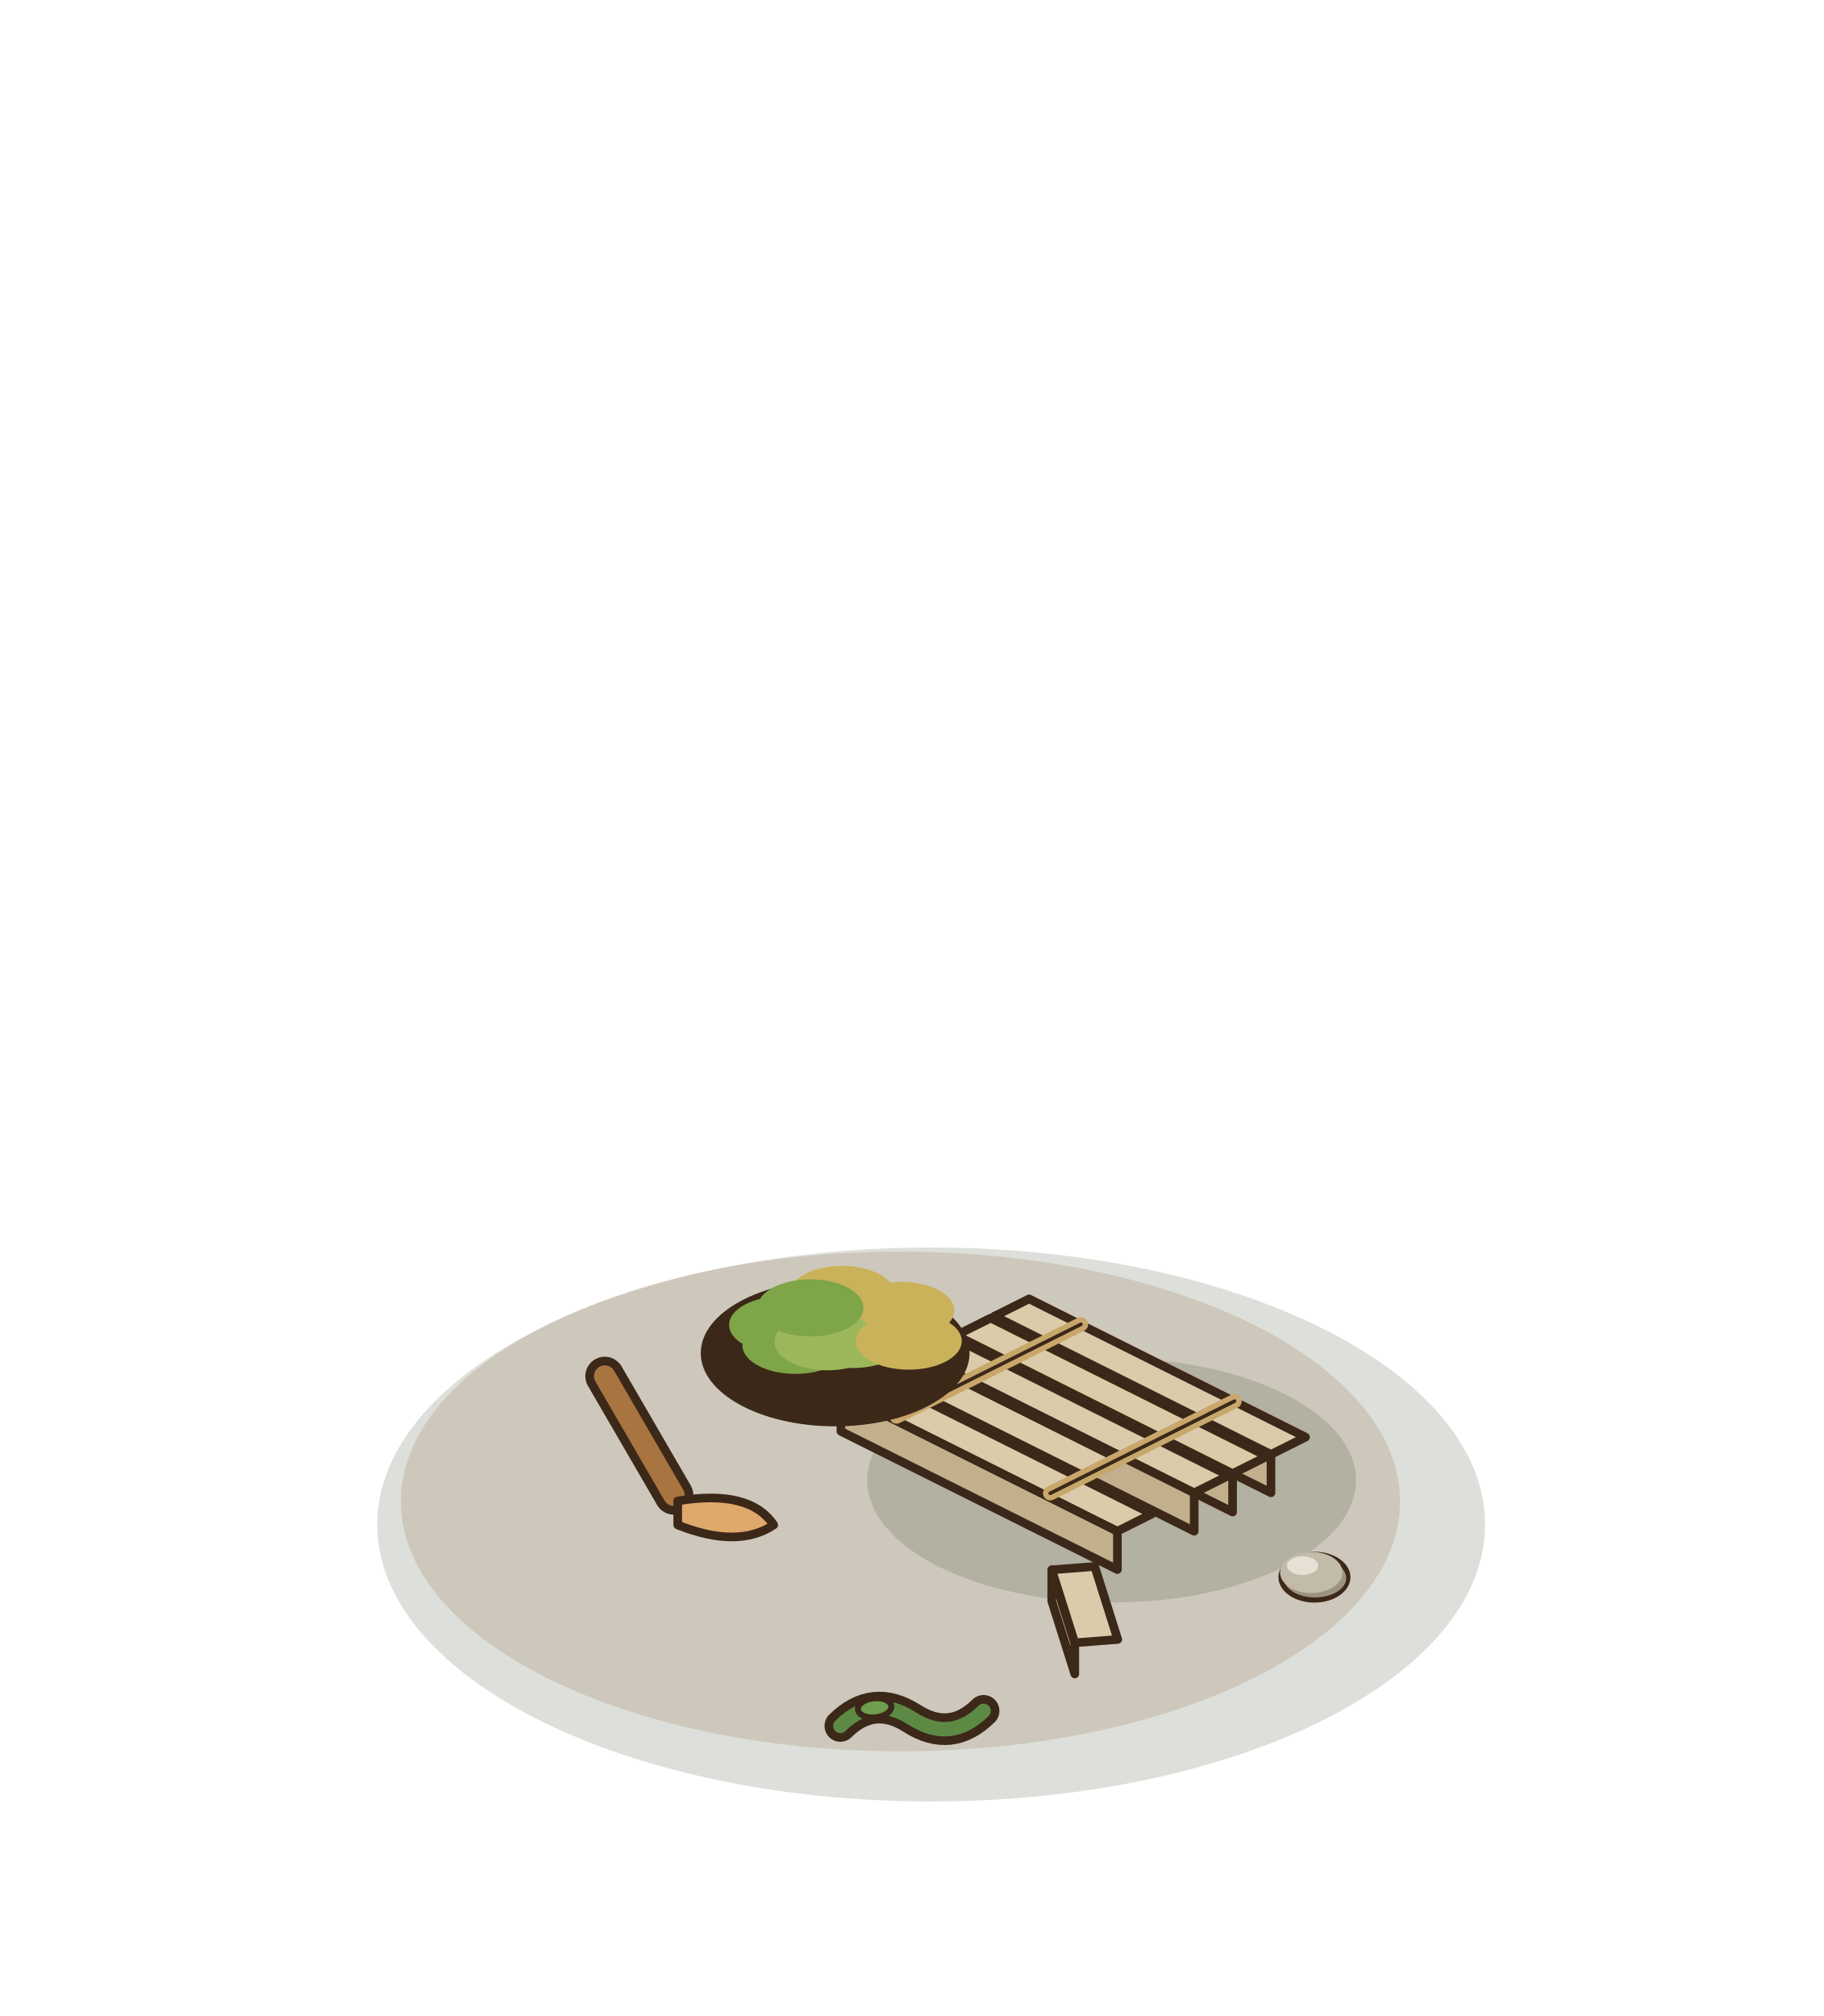
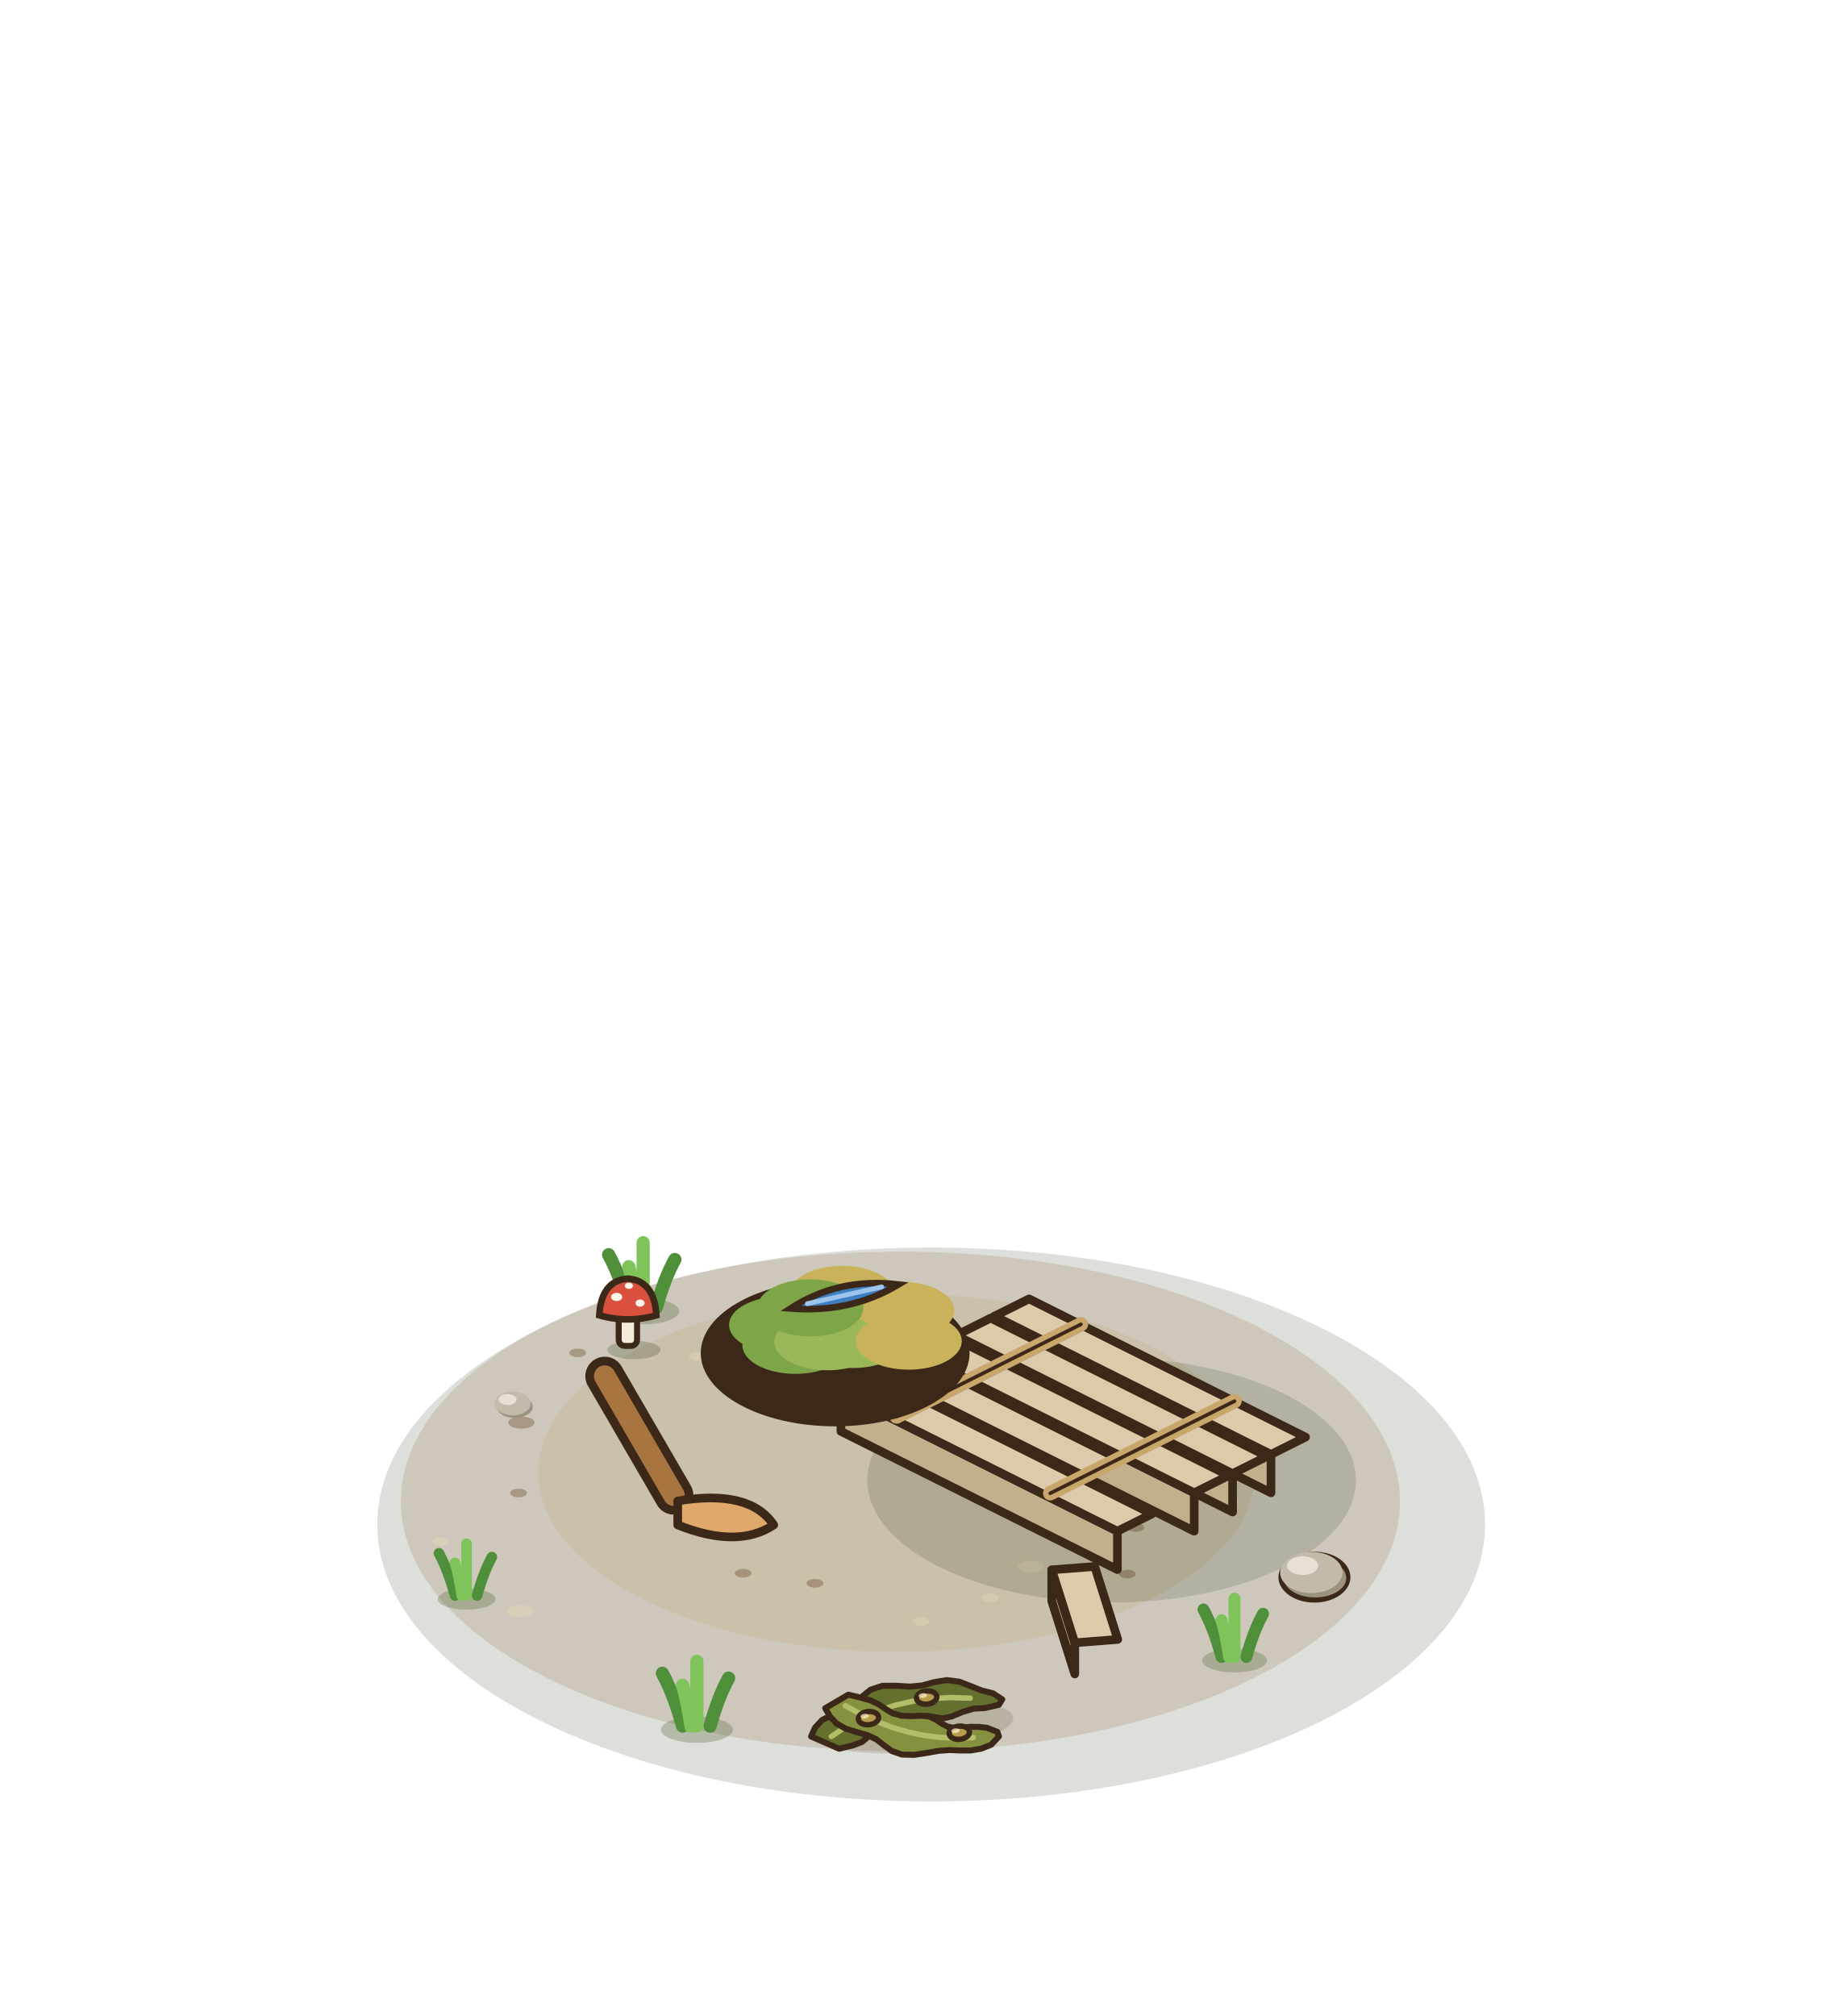
<svg xmlns="http://www.w3.org/2000/svg" width="190" height="210" viewBox="-95 -155 190 210">
  <g transform="scale(1.25)">
    <ellipse cx="1.6" cy="3.04" rx="46.16" ry="23.08" fill="rgba(40,55,20,0.16)" />
    <ellipse cx="-0.96" cy="1.12" rx="41.63" ry="20.82" fill="rgba(150,120,80,.22)" />
+     <ellipse cx="-1.28" cy="-1.28" rx="29.87" ry="14.93" fill="rgba(196,164,112,.22)" />
+     <ellipse cx="9.92" cy="6.56" rx="1.1" ry="0.5" fill="rgba(230,215,180,.45)" />
+     <ellipse cx="-32.79" cy="0.42" rx="0.7" ry="0.36" fill="rgba(110,80,50,.4)" />
+     <ellipse cx="16.24" cy="-6.09" rx="0.7" ry="0.36" fill="rgba(230,215,180,.45)" />
+     <ellipse cx="-6.06" cy="20.41" rx="1.1" ry="0.5" fill="rgba(110,80,50,.4)" />
+     <ellipse cx="-17.87" cy="-10.97" rx="0.7" ry="0.36" fill="rgba(230,215,180,.45)" />
+     <ellipse cx="18.65" cy="3.3" rx="0.7" ry="0.36" fill="rgba(110,80,50,.4)" />
+     <ellipse cx="-32.64" cy="10.25" rx="1.1" ry="0.5" fill="rgba(230,215,180,.45)" />
+     <ellipse cx="7.23" cy="-11.82" rx="0.7" ry="0.36" fill="rgba(110,80,50,.4)" />
+     <ellipse cx="6.52" cy="9.16" rx="0.7" ry="0.36" fill="rgba(230,215,180,.45)" />
+     <ellipse cx="-32.55" cy="-5.45" rx="1.1" ry="0.5" fill="rgba(110,80,50,.4)" />
+     <ellipse cx="22.36" cy="-3.11" rx="0.7" ry="0.36" fill="rgba(230,215,180,.45)" />
+     <ellipse cx="-8.08" cy="7.94" rx="0.7" ry="0.36" fill="rgba(110,80,50,.4)" />
+     <ellipse cx="-9.16" cy="-14.27" rx="1.1" ry="0.5" fill="rgba(230,215,180,.45)" />
+     <ellipse cx="17.95" cy="7.17" rx="0.7" ry="0.36" fill="rgba(110,80,50,.4)" />
+     <ellipse cx="-39.3" cy="4.46" rx="0.7" ry="0.36" fill="rgba(230,215,180,.45)" />
+     <ellipse cx="17.05" cy="-10.57" rx="1.1" ry="0.5" fill="rgba(110,80,50,.4)" />
+     <ellipse cx="0.75" cy="11.13" rx="0.7" ry="0.36" fill="rgba(230,215,180,.45)" />
+     <ellipse cx="-27.86" cy="-11.26" rx="0.7" ry="0.36" fill="rgba(110,80,50,.4)" />
+     <ellipse cx="26.19" cy="1.15" rx="1.1" ry="0.5" fill="rgba(230,215,180,.45)" />
+     <ellipse cx="-14.07" cy="7.1" rx="0.7" ry="0.36" fill="rgba(110,80,50,.4)" />
+     <ellipse cx="2.11" cy="-15.92" rx="0.7" ry="0.36" fill="rgba(230,215,180,.45)" />
+     <ellipse cx="14.08" cy="10.98" rx="1.1" ry="0.5" fill="rgba(110,80,50,.4)" />
+     <ellipse cx="-33.1" cy="-6.77" rx="1.5" ry="0.93" fill="#9B927F" />
+     <ellipse cx="-33.28" cy="-7.04" rx="1.5" ry="0.99" fill="#C3BBA9" />
+     <ellipse cx="-33.7" cy="-7.37" rx="0.75" ry="0.45" fill="#E6E1D4" />
+     <ellipse cx="2.064" cy="20.376" rx="1.2" ry="0.744" fill="#9B927F" />
+     <ellipse cx="1.92" cy="20.16" rx="1.2" ry="0.792" fill="#C3BBA9" />
+     <ellipse cx="1.584" cy="19.896" rx="0.6" ry="0.36" fill="#E6E1D4" />
+     <ellipse cx="-22.4" cy="-14.74" rx="3" ry="1.1" fill="rgba(60,80,30,.25)" />
+     <path d="M-23.6,-15.04 Q-24.32,-17.68 -25.28,-19.44" fill="none" stroke="#4F8F3A" stroke-width="1.1" stroke-linecap="round" />
+     <path d="M-21.3,-15.04 Q-20.64,-17.44 -19.76,-19.04" fill="none" stroke="#4F8F3A" stroke-width="1.1" stroke-linecap="round" />
+     <path d="M-22.4,-15.04 Q-22.4,-18.28 -22.4,-20.44" fill="none" stroke="#7EC45B" stroke-width="1.1" stroke-linecap="round" />
+     <path d="M-22.9,-15.04 Q-23.2,-17.08 -23.6,-18.44" fill="none" stroke="#7EC45B" stroke-width="1.1" stroke-linecap="round" />
+     <ellipse cx="26.88" cy="14.38" rx="2.7" ry="0.99" fill="rgba(60,80,30,.25)" />
+     <path d="M25.8,14.08 Q25.15,11.7 24.29,10.12" fill="none" stroke="#4F8F3A" stroke-width="0.99" stroke-linecap="round" />
+     <path d="M27.87,14.08 Q28.46,11.92 29.26,10.48" fill="none" stroke="#4F8F3A" stroke-width="0.99" stroke-linecap="round" />
+     <path d="M26.88,14.08 Q26.88,11.16 26.88,9.22" fill="none" stroke="#7EC45B" stroke-width="0.99" stroke-linecap="round" />
+     <path d="M26.43,14.08 Q26.16,12.24 25.8,11.02" fill="none" stroke="#7EC45B" stroke-width="0.99" stroke-linecap="round" />
+     <ellipse cx="-37.12" cy="9.26" rx="2.4" ry="0.88" fill="rgba(60,80,30,.25)" />
+     <path d="M-38.08,8.96 Q-38.66,6.85 -39.42,5.44" fill="none" stroke="#4F8F3A" stroke-width="0.88" stroke-linecap="round" />
+     <path d="M-36.24,8.96 Q-35.71,7.04 -35.01,5.76" fill="none" stroke="#4F8F3A" stroke-width="0.88" stroke-linecap="round" />
+     <path d="M-37.12,8.96 Q-37.12,6.37 -37.12,4.64" fill="none" stroke="#7EC45B" stroke-width="0.88" stroke-linecap="round" />
+     <path d="M-37.52,8.96 Q-37.76,7.33 -38.08,6.24" fill="none" stroke="#7EC45B" stroke-width="0.88" stroke-linecap="round" />
+     <ellipse cx="-17.92" cy="20.14" rx="3" ry="1.1" fill="rgba(60,80,30,.25)" />
+     <path d="M-19.12,19.84 Q-19.84,17.2 -20.8,15.44" fill="none" stroke="#4F8F3A" stroke-width="1.1" stroke-linecap="round" />
+     <path d="M-16.82,19.84 Q-16.16,17.44 -15.28,15.84" fill="none" stroke="#4F8F3A" stroke-width="1.1" stroke-linecap="round" />
+     <path d="M-17.92,19.84 Q-17.92,16.6 -17.92,14.44" fill="none" stroke="#7EC45B" stroke-width="1.1" stroke-linecap="round" />
+     <path d="M-18.42,19.84 Q-18.72,17.8 -19.12,16.44" fill="none" stroke="#7EC45B" stroke-width="1.1" stroke-linecap="round" />
    <ellipse cx="16.64" cy="-0.64" rx="20.36" ry="10.18" fill="rgba(40,55,20,0.16)" />
    <polygon points="6.88,-11.12 29.92,0.4 29.92,-2.8 6.88,-14.32" fill="#C2AF8C" stroke="#3C2819" stroke-width="0.72" stroke-linejoin="round" />
    <polygon points="6.88,-14.32 29.92,-2.8 32.8,-4.24 9.76,-15.76" fill="#DCCBAA" stroke="#3C2819" stroke-width="0.72" stroke-linejoin="round" />
    <polygon points="3.68,-9.52 26.72,2 26.72,-1.2 3.68,-12.72" fill="#C2AF8C" stroke="#3C2819" stroke-width="0.72" stroke-linejoin="round" />
    <polygon points="3.68,-12.72 26.72,-1.2 29.6,-2.64 6.56,-14.16" fill="#DCCBAA" stroke="#3C2819" stroke-width="0.72" stroke-linejoin="round" />
    <polygon points="0.48,-7.92 23.52,3.6 23.52,0.4 0.48,-11.12" fill="#C2AF8C" stroke="#3C2819" stroke-width="0.72" stroke-linejoin="round" />
    <polygon points="0.48,-11.12 23.52,0.4 26.4,-1.04 3.36,-12.56" fill="#DCCBAA" stroke="#3C2819" stroke-width="0.72" stroke-linejoin="round" />
    <polygon points="-2.72,-6.32 14.56,2.32 14.56,-0.88 -2.72,-9.52" fill="#C2AF8C" stroke="#3C2819" stroke-width="0.72" stroke-linejoin="round" />
    <polygon points="-2.72,-9.52 14.56,-0.88 17.44,-2.32 0.16,-10.96" fill="#DCCBAA" stroke="#3C2819" stroke-width="0.72" stroke-linejoin="round" />
    <polygon points="-5.92,-4.72 17.12,6.8 17.12,3.6 -5.92,-7.92" fill="#C2AF8C" stroke="#3C2819" stroke-width="0.72" stroke-linejoin="round" />
    <polygon points="-5.92,-7.92 17.12,3.6 20,2.16 -3.04,-9.36" fill="#DCCBAA" stroke="#3C2819" stroke-width="0.72" stroke-linejoin="round" />
    <line x1="14.08" y1="-13.64" x2="-1.28" y2="-5.96" stroke="#C9A66B" stroke-width="1.2" stroke-linecap="round" />
    <line x1="14.08" y1="-13.64" x2="-1.28" y2="-5.96" stroke="#3C2819" stroke-width="0.3" stroke-linecap="round" />
    <line x1="26.88" y1="-7.24" x2="11.52" y2="0.44" stroke="#C9A66B" stroke-width="1.2" stroke-linecap="round" />
    <line x1="26.88" y1="-7.24" x2="11.52" y2="0.44" stroke="#3C2819" stroke-width="0.3" stroke-linecap="round" />
    <polygon points="11.65,9.42 13.57,15.5 13.57,12.9 11.65,6.82" fill="#C2AF8C" stroke="#3C2819" stroke-width="0.72" stroke-linejoin="round" />
    <polygon points="11.65,6.82 13.57,12.9 17.15,12.62 15.23,6.54" fill="#DCCBAA" stroke="#3C2819" stroke-width="0.72" stroke-linejoin="round" />
    <line x1="-25.6" y1="-9.32" x2="-19.84" y2="0.6" stroke="#3C2819" stroke-width="3.24" stroke-linecap="round" />
    <line x1="-25.6" y1="-9.32" x2="-19.84" y2="0.6" stroke="#A8743F" stroke-width="1.8" stroke-linecap="round" />
    <path d="M-19.52,1.08 Q-13.52,0.08 -11.52,3.08 Q-14.52,5.08 -19.52,3.08 Z" fill="#E0A96C" stroke="#3C2819" stroke-width="0.72" stroke-linejoin="round" />
    <ellipse cx="-6.4" cy="-11.24" rx="11.2" ry="6.1" fill="#3C2819" />
    <ellipse cx="-3.95" cy="-13.24" rx="4.42" ry="2.38" fill="#9AB85A" />
    <ellipse cx="-9.71" cy="-11.89" rx="4.42" ry="2.38" fill="#7EA548" />
    <ellipse cx="-5.83" cy="-16.13" rx="4.42" ry="2.38" fill="#C9B25A" />
    <ellipse cx="-4.91" cy="-12.38" rx="4.42" ry="2.38" fill="#9AB85A" />
    <ellipse cx="-10.82" cy="-13.59" rx="4.42" ry="2.38" fill="#7EA548" />
    <ellipse cx="-0.89" cy="-14.8" rx="4.42" ry="2.38" fill="#C9B25A" />
    <ellipse cx="-7.04" cy="-12.19" rx="4.42" ry="2.38" fill="#9AB85A" />
    <ellipse cx="-8.47" cy="-15.01" rx="4.42" ry="2.38" fill="#7EA548" />
    <ellipse cx="-0.27" cy="-12.24" rx="4.42" ry="2.38" fill="#C9B25A" />
    <g transform="translate(0 19.2) rotate(-6)">
-       <path d="M-6,0 Q-3,-2.4 0,0 Q3,2.4 6,0" fill="none" stroke="#3C2819" stroke-width="2.64" stroke-linecap="round" stroke-linejoin="round" />
-       <path d="M-6,0 Q-3,-2.4 0,0 Q3,2.4 6,0" fill="none" stroke="#5C8A45" stroke-width="1.2" stroke-linecap="round" stroke-linejoin="round" />
-       <ellipse cx="-3" cy="-1.2" rx="1.4" ry="0.8" fill="#6E9E50" stroke="#3C2819" stroke-width="0.5" />
+       <ellipse cx="0.4" cy="0.8" rx="8" ry="2" fill="rgba(70,60,30,.16)" />
+       <path d="M-6.3,1.88 L-5.19,1.73 L-4.35,1.52 L-3.81,1.15 L-3.32,0.75 L-2.61,0.58 L-1.72,0.71 L-0.92,0.89 L-0.36,0.8 L0.08,0.4 L0.62,0 L1.27,-0.09 L1.94,0.11 L2.6,0.27 L3.33,0.18 L4.23,-0.09 L5.2,-0.27 L6.14,-0.22 L7.32,-0.37 L7.65,-0.79 L6.92,-1.38 L6.01,-1.71 L5.14,-2.17 L4.24,-2.63 L3.22,-2.87 L2.15,-2.81 L1.12,-2.64 L0.1,-2.65 L-1,-2.84 L-2.15,-2.96 L-3.18,-2.74 L-3.99,-2.21 L-4.69,-1.65 L-5.53,-1.27 L-6.52,-1 L-7.46,-0.65 L-8.11,-0.08 L-8.52,0.62 Z" fill="#66702E" stroke="#3C2819" stroke-width="0.5" stroke-linejoin="round" />
+       <path d="M-6.84,0.8 L-5.5,0.09 L-4.12,-0.49 L-2.7,-0.93 L-1.25,-1.24 L0.26,-1.42 L1.8,-1.47 L3.38,-1.39 L5,-1.17" fill="none" stroke="#B4BE6A" stroke-width="0.45" stroke-linecap="round" stroke-linejoin="round" />
+       <path d="M-7.1,-1.6 L-6.78,-0.88 L-6.3,-0.24 L-5.59,0.27 L-4.7,0.65 L-3.83,1 L-3.12,1.44 L-2.55,1.99 L-1.95,2.53 L-1.15,2.91 L-0.14,3.04 L0.93,2.99 L1.94,2.92 L2.85,2.95 L3.71,3.08 L4.59,3.17 L5.48,3.11 L6.34,2.87 L7.05,2.25 L6.96,1.86 L6.13,1.43 L5.44,1.28 L4.79,1.21 L4.13,1.2 L3.48,1.17 L2.87,0.99 L2.37,0.65 L1.93,0.28 L1.44,-0.01 L0.79,-0.14 L-0.02,-0.19 L-0.84,-0.31 L-1.54,-0.58 L-2.08,-0.99 L-2.6,-1.43 L-3.25,-1.84 L-4.1,-2.18 L-5.07,-2.52 Z" fill="#86913F" stroke="#3C2819" stroke-width="0.5" stroke-linejoin="round" />
+       <path d="M-5.4,-1.63 L-4.18,-0.78 L-2.94,-0.04 L-1.68,0.59 L-0.4,1.11 L0.9,1.53 L2.22,1.83 L3.56,2.03 L4.92,2.12" fill="none" stroke="#B4BE6A" stroke-width="0.45" stroke-linecap="round" stroke-linejoin="round" />
+       <ellipse cx="-3.6" cy="-0.4" rx="0.85" ry="0.55" fill="#B79D4C" stroke="#3C2819" stroke-width="0.45" />
+       <ellipse cx="-3.9" cy="-0.6" rx="0.35" ry="0.2" fill="rgba(255,245,200,.7)" />
+       <ellipse cx="1.4" cy="-1.6" rx="0.85" ry="0.55" fill="#B79D4C" stroke="#3C2819" stroke-width="0.45" />
+       <ellipse cx="1.1" cy="-1.8" rx="0.35" ry="0.2" fill="rgba(255,245,200,.7)" />
+       <ellipse cx="3.8" cy="1.6" rx="0.85" ry="0.55" fill="#B79D4C" stroke="#3C2819" stroke-width="0.45" />
+       <ellipse cx="3.5" cy="1.4" rx="0.35" ry="0.2" fill="rgba(255,245,200,.7)" />
    </g>
    <ellipse cx="33.54" cy="7.43" rx="3" ry="2.12" fill="#3C2819" />
    <ellipse cx="33.592" cy="7.508" rx="2.6" ry="1.612" fill="#9B927F" />
    <ellipse cx="33.28" cy="7.04" rx="2.6" ry="1.716" fill="#C3BBA9" />
    <ellipse cx="32.552" cy="6.468" rx="1.3" ry="0.78" fill="#E6E1D4" />
+     <path d="M-10.12,-14.96 Q-6.12,-17.56 -1.12,-16.96 Q-5.12,-14.56 -10.12,-14.96 Z" fill="#3E7FC1" stroke="#3C2819" stroke-width="0.55" />
+     <line x1="-8.72" y1="-15.36" x2="-2.52" y2="-16.76" stroke="#9CC4EC" stroke-width="0.4" stroke-linecap="round" />
+     <ellipse cx="-23.17" cy="-11.5" rx="2.21" ry="0.77" fill="rgba(40,55,20,.22)" />
+     <rect x="-24.44" y="-14.73" width="1.53" height="2.89" rx="0.51" fill="#F4ECDA" stroke="#3C2819" stroke-width="0.5" />
+     <path d="M-26.06,-14.39 Q-25.89,-17.28 -23.68,-17.45 Q-21.47,-17.28 -21.3,-14.39 Q-23.68,-13.71 -26.06,-14.39 Z" fill="#D9503F" stroke="#3C2819" stroke-width="0.55" />
+     <ellipse cx="-24.61" cy="-15.92" rx="0.47" ry="0.34" fill="#FFF6EA" />
+     <ellipse cx="-22.66" cy="-15.41" rx="0.38" ry="0.3" fill="#FFF6EA" />
+     <ellipse cx="-23.59" cy="-16.85" rx="0.34" ry="0.26" fill="#FFF6EA" />
  </g>
</svg>
